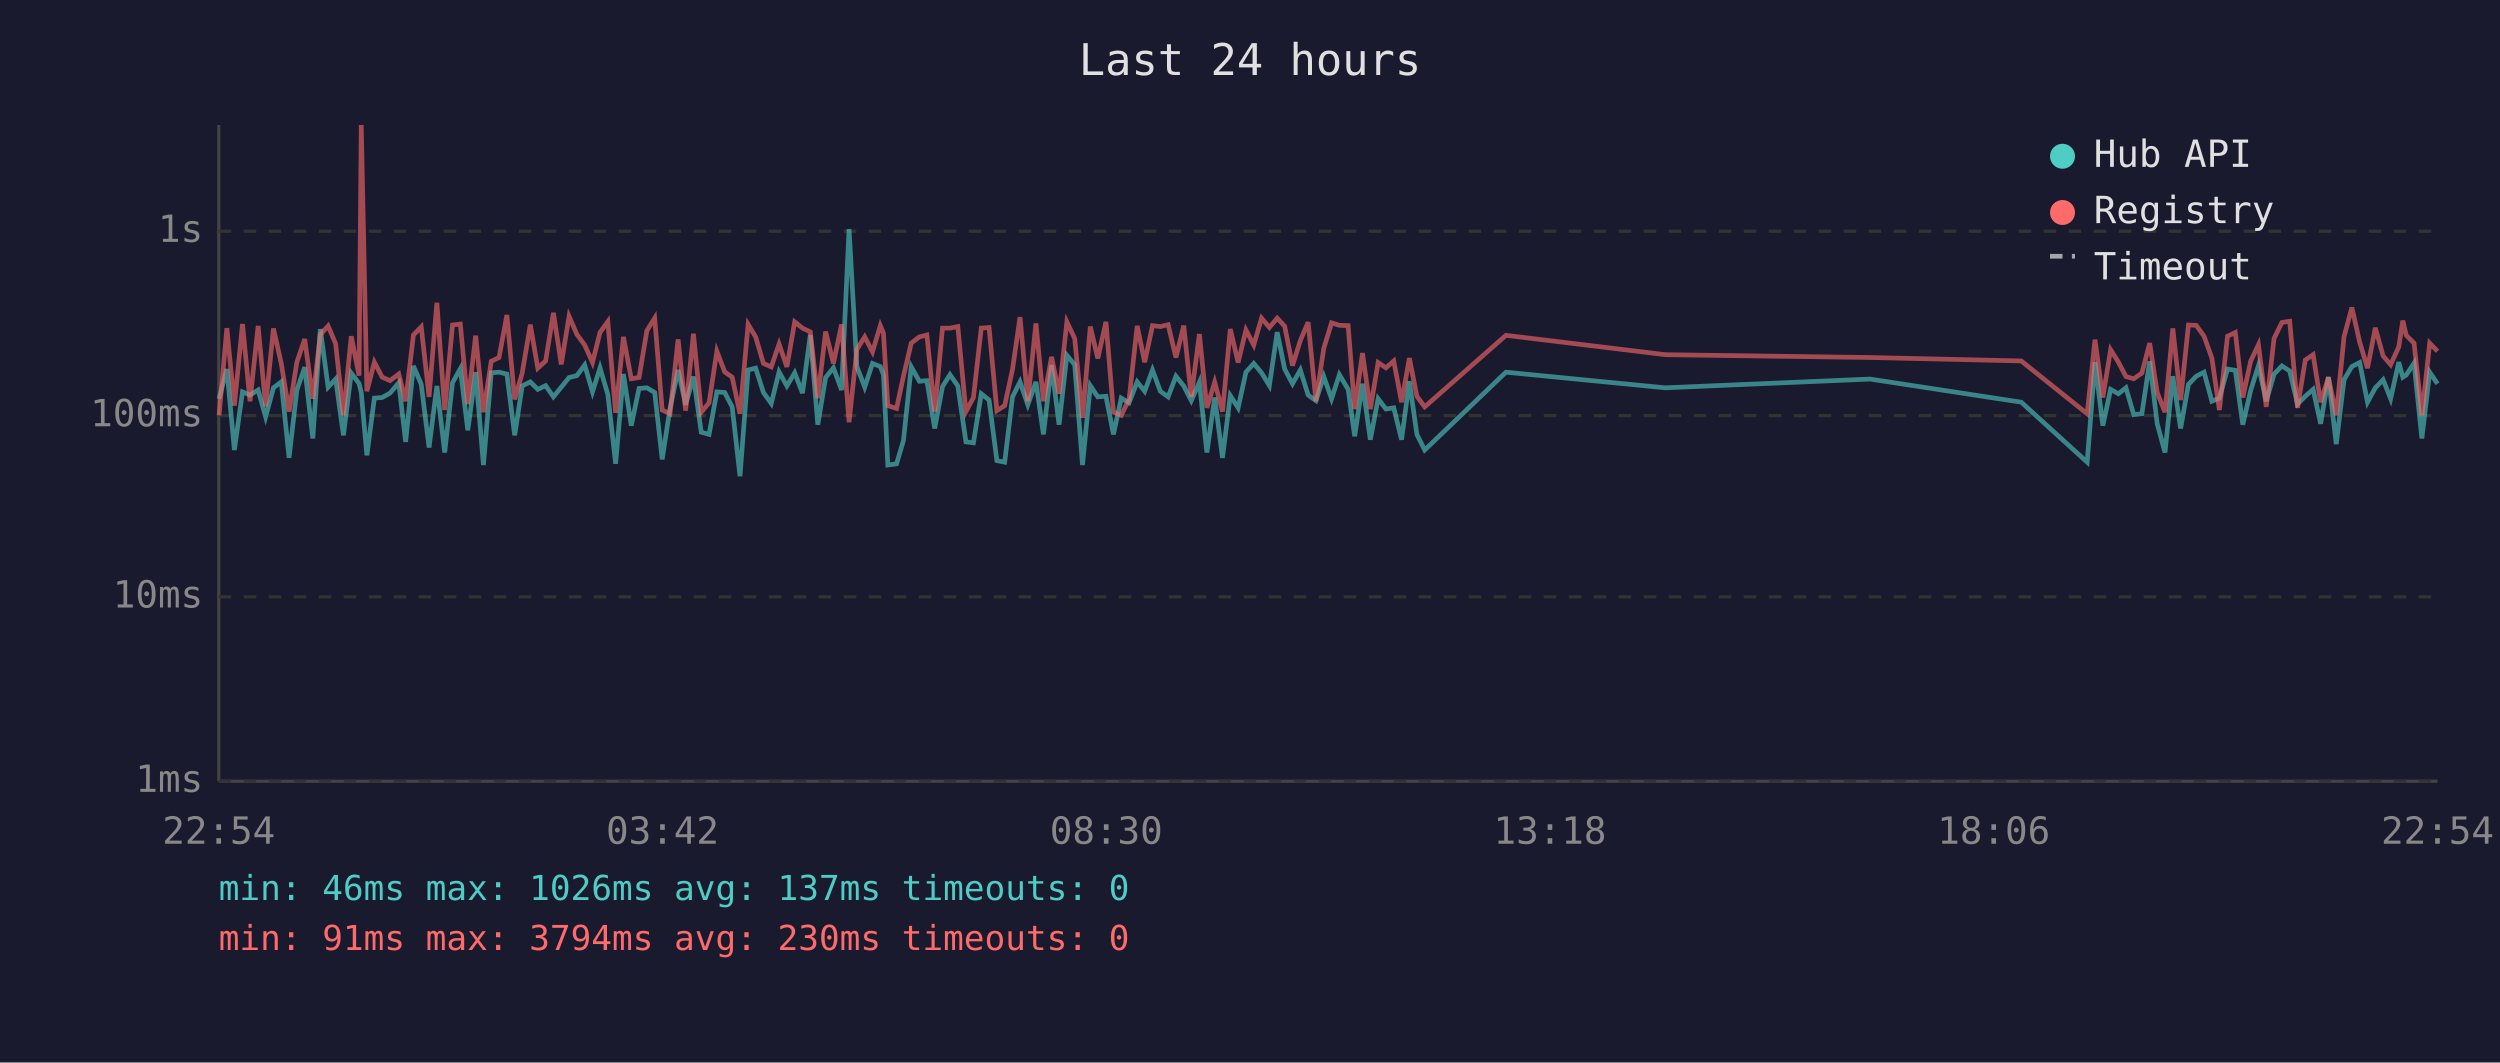
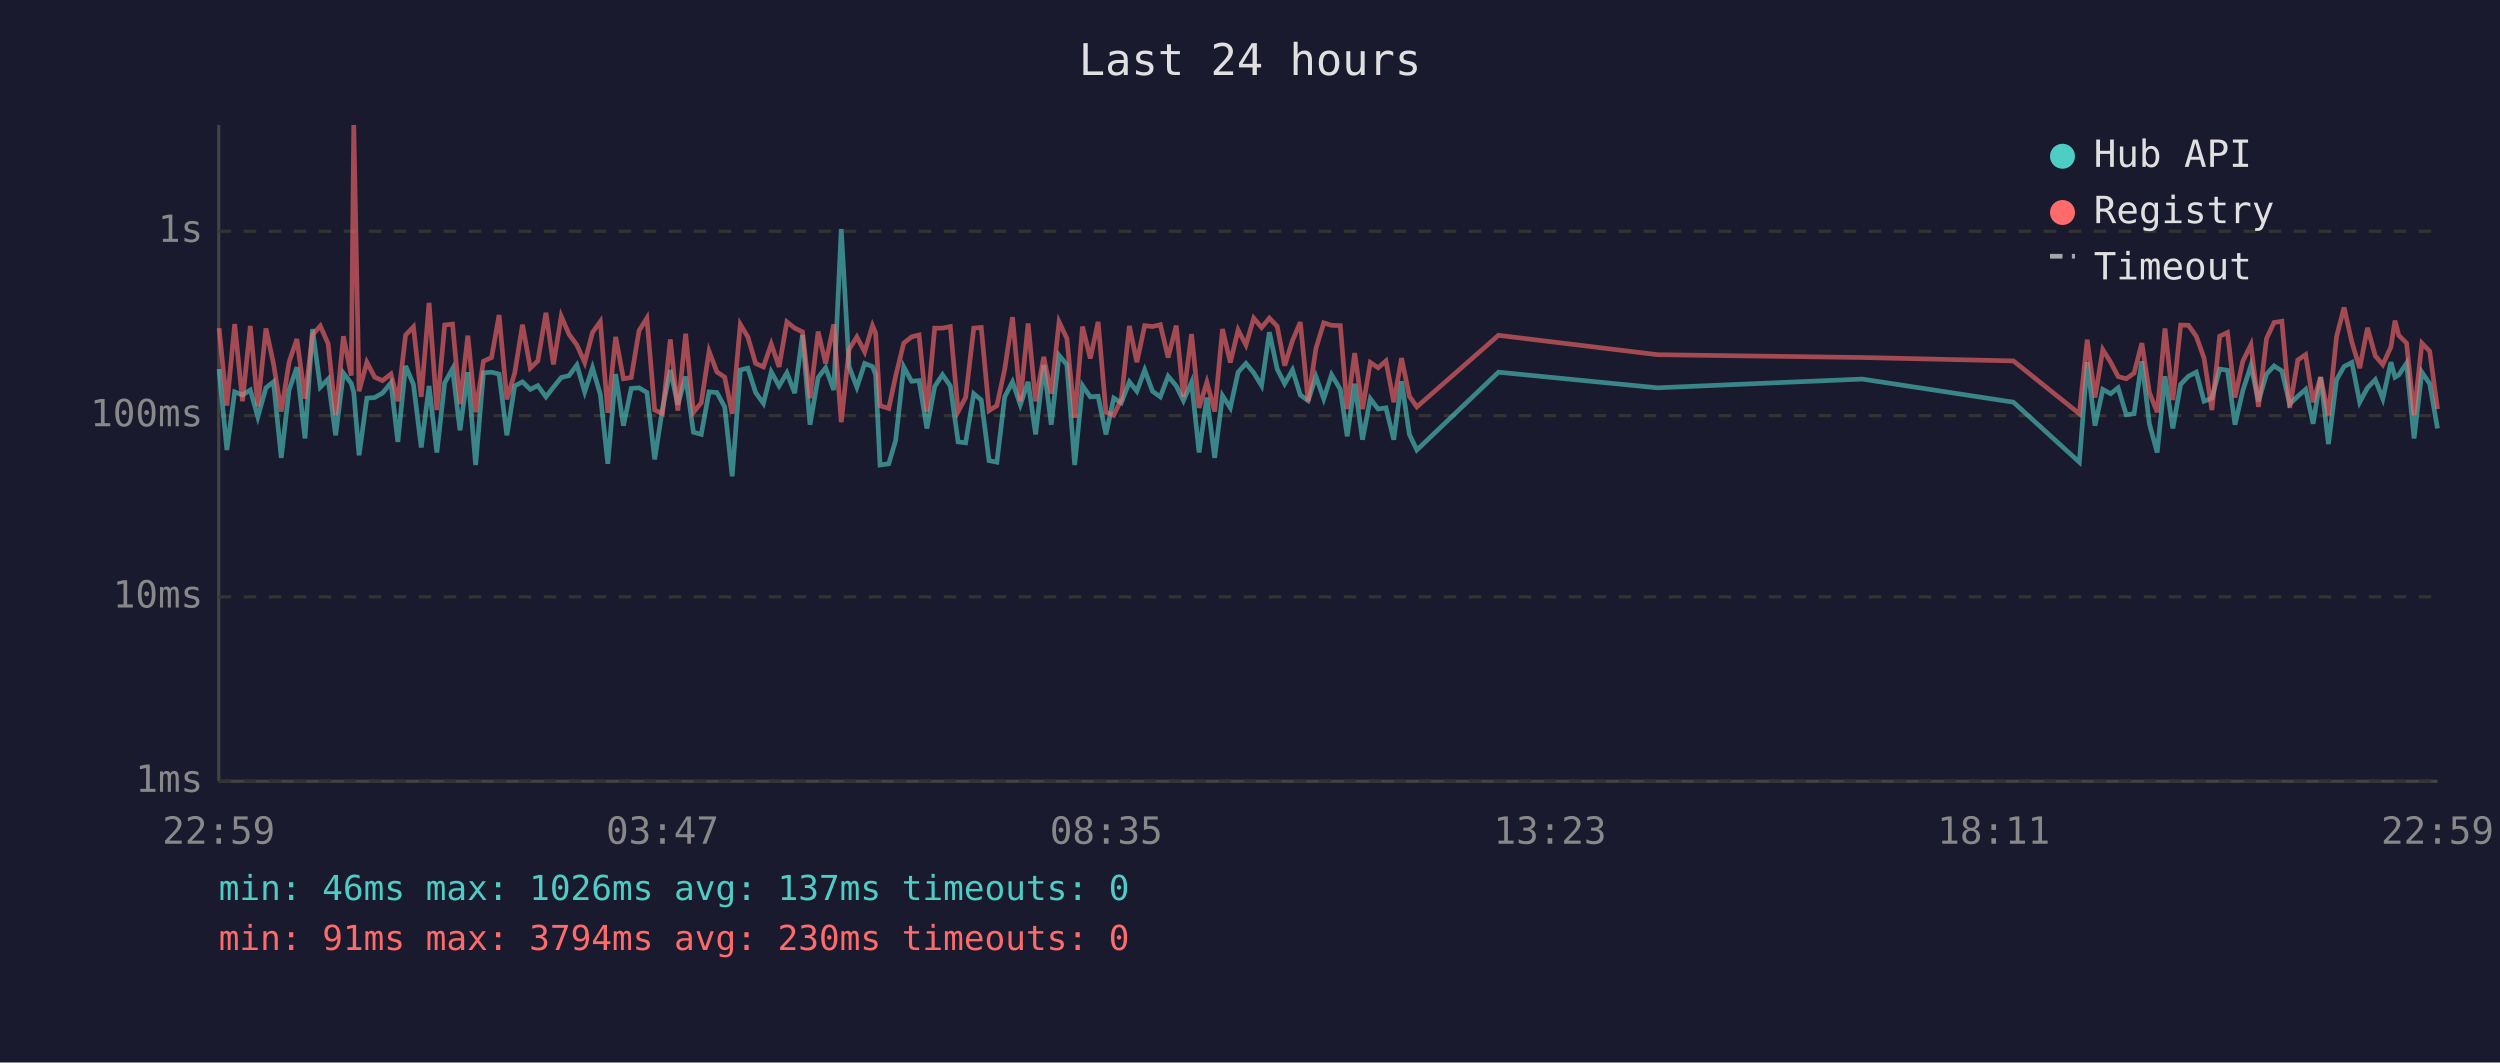
<svg xmlns="http://www.w3.org/2000/svg" viewBox="0 0 800 340" font-family="monospace" font-size="12">
  <rect width="800" height="340" fill="#1a1a2e" />
  <text x="400" y="24" fill="#e0e0e0" font-size="14" text-anchor="middle">Last 24 hours</text>
  <line x1="70" y1="40" x2="70" y2="250" stroke="#444" stroke-width="1" />
  <line x1="70" y1="250" x2="780" y2="250" stroke="#444" stroke-width="1" />
  <line x1="70" y1="250" x2="780" y2="250" stroke="#333" stroke-width="1" stroke-dasharray="4" />
  <text x="65" y="250" fill="#888" text-anchor="end" dominant-baseline="middle">1ms</text>
  <line x1="70" y1="191" x2="780" y2="191" stroke="#333" stroke-width="1" stroke-dasharray="4" />
  <text x="65" y="191" fill="#888" text-anchor="end" dominant-baseline="middle">10ms</text>
  <line x1="70" y1="133" x2="780" y2="133" stroke="#333" stroke-width="1" stroke-dasharray="4" />
  <text x="65" y="133" fill="#888" text-anchor="end" dominant-baseline="middle">100ms</text>
  <line x1="70" y1="74" x2="780" y2="74" stroke="#333" stroke-width="1" stroke-dasharray="4" />
  <text x="65" y="74" fill="#888" text-anchor="end" dominant-baseline="middle">1s</text>
-   <text x="70" y="270" fill="#888" text-anchor="middle">22:54</text>
-   <text x="212" y="270" fill="#888" text-anchor="middle">03:42</text>
-   <text x="354" y="270" fill="#888" text-anchor="middle">08:30</text>
-   <text x="496" y="270" fill="#888" text-anchor="middle">13:18</text>
-   <text x="638" y="270" fill="#888" text-anchor="middle">18:06</text>
-   <text x="780" y="270" fill="#888" text-anchor="middle">22:54</text>
-   <polyline points="70.1,127.6 72.6,118.1 75.0,144.0 77.6,125.4 80.0,126.4 82.6,124.8 85.0,133.4 87.5,124.1 90.0,122.2 92.5,146.5 95.0,124.8 97.5,117.5 100.1,140.3 102.5,105.3 105.0,123.9 107.4,121.3 109.9,139.3 112.4,119.4 114.9,122.7 115.6,125.6 117.4,145.7 119.8,127.4 122.3,127.2 124.8,125.8 127.6,122.5 129.8,141.4 132.3,117.1 134.8,123.0 137.3,143.2 139.8,123.5 142.3,144.8 144.8,122.5 147.3,118.0 149.7,137.7 152.2,119.1 154.7,148.8 157.2,119.3 159.7,119.1 162.2,119.7 164.7,139.3 167.1,123.5 169.7,122.2 172.1,124.6 174.6,123.4 177.1,127.0 179.6,123.9 182.1,120.8 184.6,120.2 187.1,116.8 189.6,125.4 192.0,117.7 194.5,126.2 197.0,148.4 199.5,119.7 202.0,136.2 204.5,124.3 207.0,124.1 209.5,125.6 211.9,147.0 214.4,130.7 217.0,118.4 219.4,129.5 221.9,120.5 224.4,138.3 226.9,139.0 229.4,125.4 231.9,125.6 234.3,130.2 236.8,152.4 239.4,118.4 241.8,117.8 244.3,125.6 246.8,129.1 249.3,119.0 251.8,123.5 254.3,119.3 256.8,125.8 259.3,107.2 261.7,135.9 264.2,120.8 266.7,117.7 269.3,124.8 271.7,73.3 274.2,117.3 276.7,123.9 279.2,116.3 281.7,117.3 282.7,119.9 284.1,148.8 286.9,148.4 289.1,141.0 291.6,117.4 294.2,122.0 296.6,121.8 299.1,137.1 301.6,123.7 304.0,119.9 306.5,123.5 309.1,141.4 311.5,141.7 314.0,126.0 316.5,128.0 319.0,147.4 321.5,147.9 324.0,127.0 326.4,122.2 328.9,129.5 331.5,122.2 333.9,139.0 336.5,116.8 338.9,135.9 341.4,113.7 343.9,116.7 346.4,148.8 348.9,123.4 351.3,127.0 353.9,126.8 356.3,139.0 358.8,127.4 361.3,128.9 363.9,122.2 366.3,125.2 368.8,118.4 371.3,125.2 373.8,127.0 376.3,120.4 378.8,123.5 381.2,128.2 383.8,122.3 386.2,144.8 388.7,127.2 391.2,146.5 393.7,126.6 396.2,130.5 398.7,119.1 401.2,116.3 403.7,119.3 406.2,123.4 408.7,106.3 411.1,118.1 413.6,122.8 416.1,118.4 418.6,126.4 421.1,128.2 423.6,120.5 426.1,127.6 428.6,119.9 431.4,124.6 433.5,139.6 436.0,122.8 438.5,140.7 441.0,127.6 443.5,130.9 446.0,130.5 448.5,140.7 451.0,122.0 453.4,139.0 455.9,144.0 481.9,119.1 532.9,124.1 598.4,121.3 646.8,128.7 667.9,147.9 670.4,115.9 672.9,136.2 675.4,124.6 677.9,126.0 680.3,124.1 682.8,132.7 685.4,132.4 687.9,115.6 690.3,135.6 692.8,144.8 695.3,120.4 697.8,137.1 700.3,123.0 702.8,120.4 705.3,119.1 707.8,128.4 710.2,127.4 712.8,118.1 715.3,118.5 717.7,135.9 720.2,125.0 722.7,117.0 725.2,128.4 727.7,119.7 730.2,117.1 732.7,118.7 735.2,129.3 737.7,126.8 740.2,124.6 742.6,135.6 745.1,120.7 747.6,142.1 750.1,121.5 752.6,117.3 755.1,116.0 757.6,128.7 760.1,124.1 762.6,121.5 765.0,127.6 767.6,115.9 768.9,120.7 770.0,120.0 772.5,116.2 775.0,140.3 777.5,119.1 780.0,122.8" fill="none" stroke="#4ecdc4" stroke-width="1.5" opacity="0.6" />
-   <polyline points="70.1,132.9 72.6,105.0 75.0,129.8 77.6,103.7 80.0,128.4 82.6,104.3 85.0,130.0 87.5,105.1 90.0,116.3 92.5,131.7 95.0,115.9 97.5,108.5 100.1,127.6 102.5,107.1 105.0,104.3 107.4,110.0 109.9,132.9 112.4,107.6 114.9,120.2 115.6,40.0 117.4,125.2 119.8,115.9 122.3,120.7 124.8,121.8 127.6,119.7 129.8,128.4 132.3,107.2 134.8,104.6 137.3,127.0 139.8,96.9 142.3,131.2 144.8,104.0 147.3,103.7 149.7,129.3 152.2,107.4 154.7,131.9 157.2,115.6 159.7,114.4 162.2,100.8 164.7,127.8 167.1,119.4 169.7,103.9 172.1,117.8 174.6,115.5 177.1,100.1 179.6,116.6 182.1,101.2 184.6,107.0 187.1,110.4 189.6,116.0 192.0,106.4 194.5,102.9 197.0,132.1 199.5,107.8 202.0,121.2 204.5,120.8 207.0,105.8 209.5,101.8 211.9,131.2 214.4,132.4 217.0,108.6 219.4,131.4 221.9,106.8 224.4,131.9 226.9,128.9 229.4,112.4 231.9,119.0 234.3,120.7 236.8,132.4 239.4,103.8 241.8,107.8 244.3,116.3 246.8,117.4 249.3,110.1 251.8,117.4 254.3,103.0 256.8,105.0 259.3,106.2 261.7,127.4 264.2,106.1 266.7,116.3 269.3,103.8 271.7,135.1 274.2,111.8 276.7,107.8 279.2,112.6 281.7,104.2 282.7,106.6 284.1,129.8 286.9,130.7 289.1,120.4 291.6,109.8 294.2,107.8 296.6,107.2 299.1,131.7 301.6,105.0 304.0,105.0 306.5,104.5 309.1,131.7 311.5,127.2 314.0,105.0 316.5,104.8 319.0,131.4 321.5,129.8 324.0,118.2 326.4,101.5 328.9,128.4 331.5,103.5 333.9,128.4 336.5,114.2 338.9,126.0 341.4,103.0 343.9,108.3 346.4,133.7 348.9,104.5 351.3,114.7 353.9,103.0 356.3,131.9 358.8,132.9 361.3,127.8 363.9,104.3 366.3,115.9 368.8,104.2 371.3,104.5 373.8,103.9 376.3,114.4 378.8,104.2 381.2,127.0 383.8,106.9 386.2,130.5 388.7,122.3 391.2,131.7 393.7,105.3 396.2,116.0 398.7,105.6 401.2,110.4 403.7,101.8 406.2,104.8 408.7,101.8 411.1,104.4 413.6,117.0 416.1,109.0 418.6,103.1 421.1,128.4 423.6,111.5 426.1,103.3 428.6,104.1 431.4,104.2 433.5,130.9 436.0,113.0 438.5,130.9 441.0,116.0 443.5,117.7 446.0,115.5 448.5,128.7 451.0,114.6 453.4,126.8 455.9,130.2 481.9,107.3 532.9,113.5 598.4,114.4 646.8,115.5 667.9,132.4 670.4,108.7 672.9,127.2 675.4,111.9 677.9,115.9 680.3,120.5 682.8,121.2 685.4,119.4 687.9,109.8 690.3,125.6 692.8,131.9 695.3,105.1 697.8,128.0 700.3,104.0 702.8,104.1 705.3,107.6 707.8,114.6 710.2,131.2 712.8,107.6 715.3,106.4 717.7,127.2 720.2,115.6 722.7,110.3 725.2,130.2 727.7,108.3 730.2,103.2 732.7,102.8 735.2,130.5 737.7,115.2 740.2,113.5 742.6,128.7 745.1,120.7 747.6,132.9 750.1,107.7 752.6,98.4 755.1,109.5 757.6,117.8 760.1,104.9 762.6,113.9 765.0,116.7 767.6,111.0 768.9,102.6 770.0,107.3 772.5,109.8 775.0,132.9 777.5,109.8 780.0,112.4" fill="none" stroke="#ff6b6b" stroke-width="1.5" opacity="0.6" />
+   <text x="70" y="270" fill="#888" text-anchor="middle">22:59</text>
+   <text x="212" y="270" fill="#888" text-anchor="middle">03:47</text>
+   <text x="354" y="270" fill="#888" text-anchor="middle">08:35</text>
+   <text x="496" y="270" fill="#888" text-anchor="middle">13:23</text>
+   <text x="638" y="270" fill="#888" text-anchor="middle">18:11</text>
+   <text x="780" y="270" fill="#888" text-anchor="middle">22:59</text>
+   <polyline points="70.1,118.1 72.6,144.0 75.1,125.4 77.6,126.4 80.1,124.8 82.5,133.4 85.1,124.1 87.5,122.2 90.0,146.5 92.5,124.8 95.0,117.5 97.6,140.3 100.0,105.3 102.5,123.9 105.0,121.3 107.4,139.3 109.9,119.4 112.4,122.7 113.2,125.6 114.9,145.7 117.4,127.4 119.9,127.2 122.4,125.8 125.1,122.5 127.3,141.4 129.8,117.1 132.3,123.0 134.8,143.2 137.3,123.5 139.8,144.8 142.3,122.5 144.8,118.0 147.2,137.7 149.7,119.1 152.2,148.8 154.7,119.3 157.3,119.1 159.7,119.7 162.2,139.3 164.7,123.5 167.2,122.2 169.7,124.6 172.1,123.4 174.7,127.0 177.1,123.9 179.6,120.8 182.1,120.2 184.6,116.8 187.1,125.4 189.6,117.7 192.1,126.2 194.5,148.4 197.0,119.7 199.5,136.2 202.0,124.3 204.5,124.1 207.0,125.6 209.5,147.0 212.0,130.7 214.5,118.4 216.9,129.5 219.4,120.5 221.9,138.3 224.4,139.0 226.9,125.4 229.4,125.6 231.9,130.2 234.3,152.4 236.9,118.4 239.3,117.8 241.8,125.6 244.3,129.1 246.8,119.0 249.3,123.5 251.8,119.3 254.3,125.8 256.8,107.2 259.2,135.9 261.8,120.8 264.2,117.7 266.8,124.8 269.2,73.3 271.7,117.3 274.2,123.9 276.7,116.3 279.2,117.3 280.2,119.9 281.6,148.8 284.4,148.4 286.6,141.0 289.2,117.4 291.7,122.0 294.1,121.8 296.6,137.1 299.1,123.7 301.6,119.9 304.1,123.5 306.6,141.4 309.0,141.7 311.6,126.0 314.0,128.0 316.5,147.4 319.0,147.9 321.5,127.0 324.0,122.2 326.5,129.5 329.0,122.2 331.4,139.0 334.0,116.8 336.4,135.9 338.9,113.7 341.4,116.7 343.9,148.8 346.4,123.4 348.9,127.0 351.4,126.8 353.9,139.0 356.4,127.4 358.8,128.9 361.4,122.2 363.8,125.2 366.3,118.4 368.8,125.2 371.3,127.0 373.8,120.4 376.4,123.5 378.7,128.2 381.3,122.3 383.7,144.8 386.2,127.2 388.7,146.5 391.2,126.6 393.7,130.5 396.2,119.1 398.7,116.3 401.2,119.3 403.7,123.4 406.2,106.3 408.7,118.1 411.1,122.8 413.6,118.4 416.1,126.4 418.6,128.2 421.1,120.5 423.6,127.6 426.1,119.9 428.9,124.6 431.1,139.6 433.5,122.8 436.0,140.7 438.5,127.6 441.0,130.9 443.5,130.5 446.0,140.7 448.5,122.0 451.0,139.0 453.4,144.0 479.5,119.1 530.4,124.1 595.9,121.3 644.3,128.7 665.4,147.9 667.9,115.9 670.4,136.2 672.9,124.6 675.4,126.0 677.8,124.1 680.4,132.7 682.9,132.4 685.4,115.6 687.8,135.6 690.3,144.8 692.8,120.4 695.3,137.1 697.8,123.0 700.3,120.4 702.8,119.1 705.3,128.4 707.8,127.4 710.3,118.1 712.8,118.5 715.2,135.9 717.7,125.0 720.3,117.0 722.7,128.4 725.3,119.7 727.7,117.1 730.2,118.7 732.7,129.3 735.3,126.8 737.8,124.6 740.2,135.6 742.6,120.7 745.1,142.1 747.7,121.5 750.1,117.3 752.6,116.0 755.1,128.7 757.6,124.1 760.1,121.5 762.5,127.6 765.1,115.9 766.4,120.7 767.6,120.0 770.1,116.2 772.5,140.3 775.0,119.1 777.5,122.8 780.0,137.1" fill="none" stroke="#4ecdc4" stroke-width="1.5" opacity="0.6" />
+   <polyline points="70.1,105.0 72.6,129.8 75.1,103.7 77.6,128.4 80.1,104.3 82.5,130.0 85.1,105.1 87.5,116.3 90.0,131.7 92.5,115.9 95.0,108.5 97.6,127.6 100.0,107.1 102.5,104.3 105.0,110.0 107.4,132.9 109.9,107.6 112.4,120.2 113.2,40.0 114.9,125.2 117.4,115.9 119.9,120.7 122.4,121.8 125.1,119.7 127.3,128.4 129.8,107.2 132.3,104.6 134.8,127.0 137.3,96.9 139.8,131.2 142.3,104.0 144.8,103.7 147.2,129.3 149.7,107.4 152.2,131.9 154.7,115.6 157.3,114.4 159.7,100.8 162.2,127.8 164.7,119.4 167.2,103.9 169.7,117.8 172.1,115.5 174.7,100.1 177.1,116.6 179.6,101.2 182.1,107.0 184.6,110.4 187.1,116.0 189.6,106.4 192.1,102.9 194.5,132.1 197.0,107.8 199.5,121.2 202.0,120.8 204.5,105.8 207.0,101.8 209.5,131.2 212.0,132.4 214.5,108.6 216.9,131.4 219.4,106.8 221.9,131.9 224.4,128.9 226.9,112.4 229.4,119.0 231.9,120.7 234.3,132.4 236.9,103.8 239.3,107.8 241.8,116.3 244.3,117.4 246.8,110.1 249.3,117.4 251.8,103.0 254.3,105.0 256.8,106.2 259.2,127.4 261.8,106.1 264.2,116.3 266.8,103.8 269.2,135.1 271.7,111.8 274.2,107.8 276.7,112.6 279.2,104.2 280.2,106.6 281.6,129.8 284.4,130.7 286.6,120.4 289.2,109.8 291.7,107.8 294.1,107.2 296.6,131.7 299.1,105.0 301.6,105.0 304.1,104.5 306.6,131.7 309.0,127.2 311.6,105.0 314.0,104.8 316.5,131.4 319.0,129.8 321.5,118.2 324.0,101.5 326.5,128.4 329.0,103.5 331.4,128.4 334.0,114.2 336.4,126.0 338.9,103.0 341.4,108.3 343.9,133.7 346.4,104.5 348.9,114.7 351.4,103.0 353.9,131.9 356.4,132.9 358.8,127.8 361.4,104.3 363.8,115.9 366.3,104.2 368.8,104.5 371.3,103.9 373.8,114.4 376.4,104.2 378.7,127.0 381.3,106.9 383.7,130.5 386.2,122.3 388.7,131.7 391.2,105.3 393.7,116.0 396.2,105.6 398.7,110.4 401.2,101.8 403.7,104.8 406.2,101.8 408.7,104.4 411.1,117.0 413.6,109.0 416.1,103.1 418.6,128.4 421.1,111.5 423.6,103.3 426.1,104.1 428.9,104.2 431.1,130.9 433.5,113.0 436.0,130.9 438.5,116.0 441.0,117.7 443.5,115.5 446.0,128.7 448.5,114.6 451.0,126.8 453.4,130.2 479.5,107.3 530.4,113.5 595.9,114.4 644.3,115.5 665.4,132.4 667.9,108.7 670.4,127.2 672.9,111.9 675.4,115.9 677.8,120.5 680.4,121.2 682.9,119.4 685.4,109.8 687.8,125.6 690.3,131.9 692.8,105.1 695.3,128.0 697.8,104.0 700.3,104.1 702.8,107.6 705.3,114.6 707.8,131.2 710.3,107.6 712.8,106.4 715.2,127.2 717.7,115.6 720.3,110.3 722.7,130.2 725.3,108.3 727.7,103.2 730.2,102.8 732.7,130.5 735.3,115.2 737.8,113.5 740.2,128.7 742.6,120.7 745.1,132.9 747.7,107.7 750.1,98.4 752.6,109.5 755.1,117.8 757.6,104.9 760.1,113.9 762.5,116.7 765.1,111.0 766.4,102.6 767.6,107.3 770.1,109.8 772.5,132.9 775.0,109.8 777.5,112.4 780.0,130.9" fill="none" stroke="#ff6b6b" stroke-width="1.5" opacity="0.6" />
  <circle cx="660" cy="50" r="4" fill="#4ecdc4" />
  <text x="670" y="50" fill="#e0e0e0" dominant-baseline="middle">Hub API</text>
  <circle cx="660" cy="68" r="4" fill="#ff6b6b" />
  <text x="670" y="68" fill="#e0e0e0" dominant-baseline="middle">Registry</text>
  <line x1="656" y1="82" x2="664" y2="82" stroke="#e0e0e0" stroke-width="1.5" stroke-dasharray="4,3" opacity="0.7" />
  <text x="670" y="86" fill="#e0e0e0" dominant-baseline="middle">Timeout</text>
  <text x="70" y="288" fill="#4ecdc4" font-size="11">min: 46ms  max: 1026ms  avg: 137ms  timeouts: 0</text>
  <text x="70" y="304" fill="#ff6b6b" font-size="11">min: 91ms  max: 3794ms  avg: 230ms  timeouts: 0</text>
</svg>
